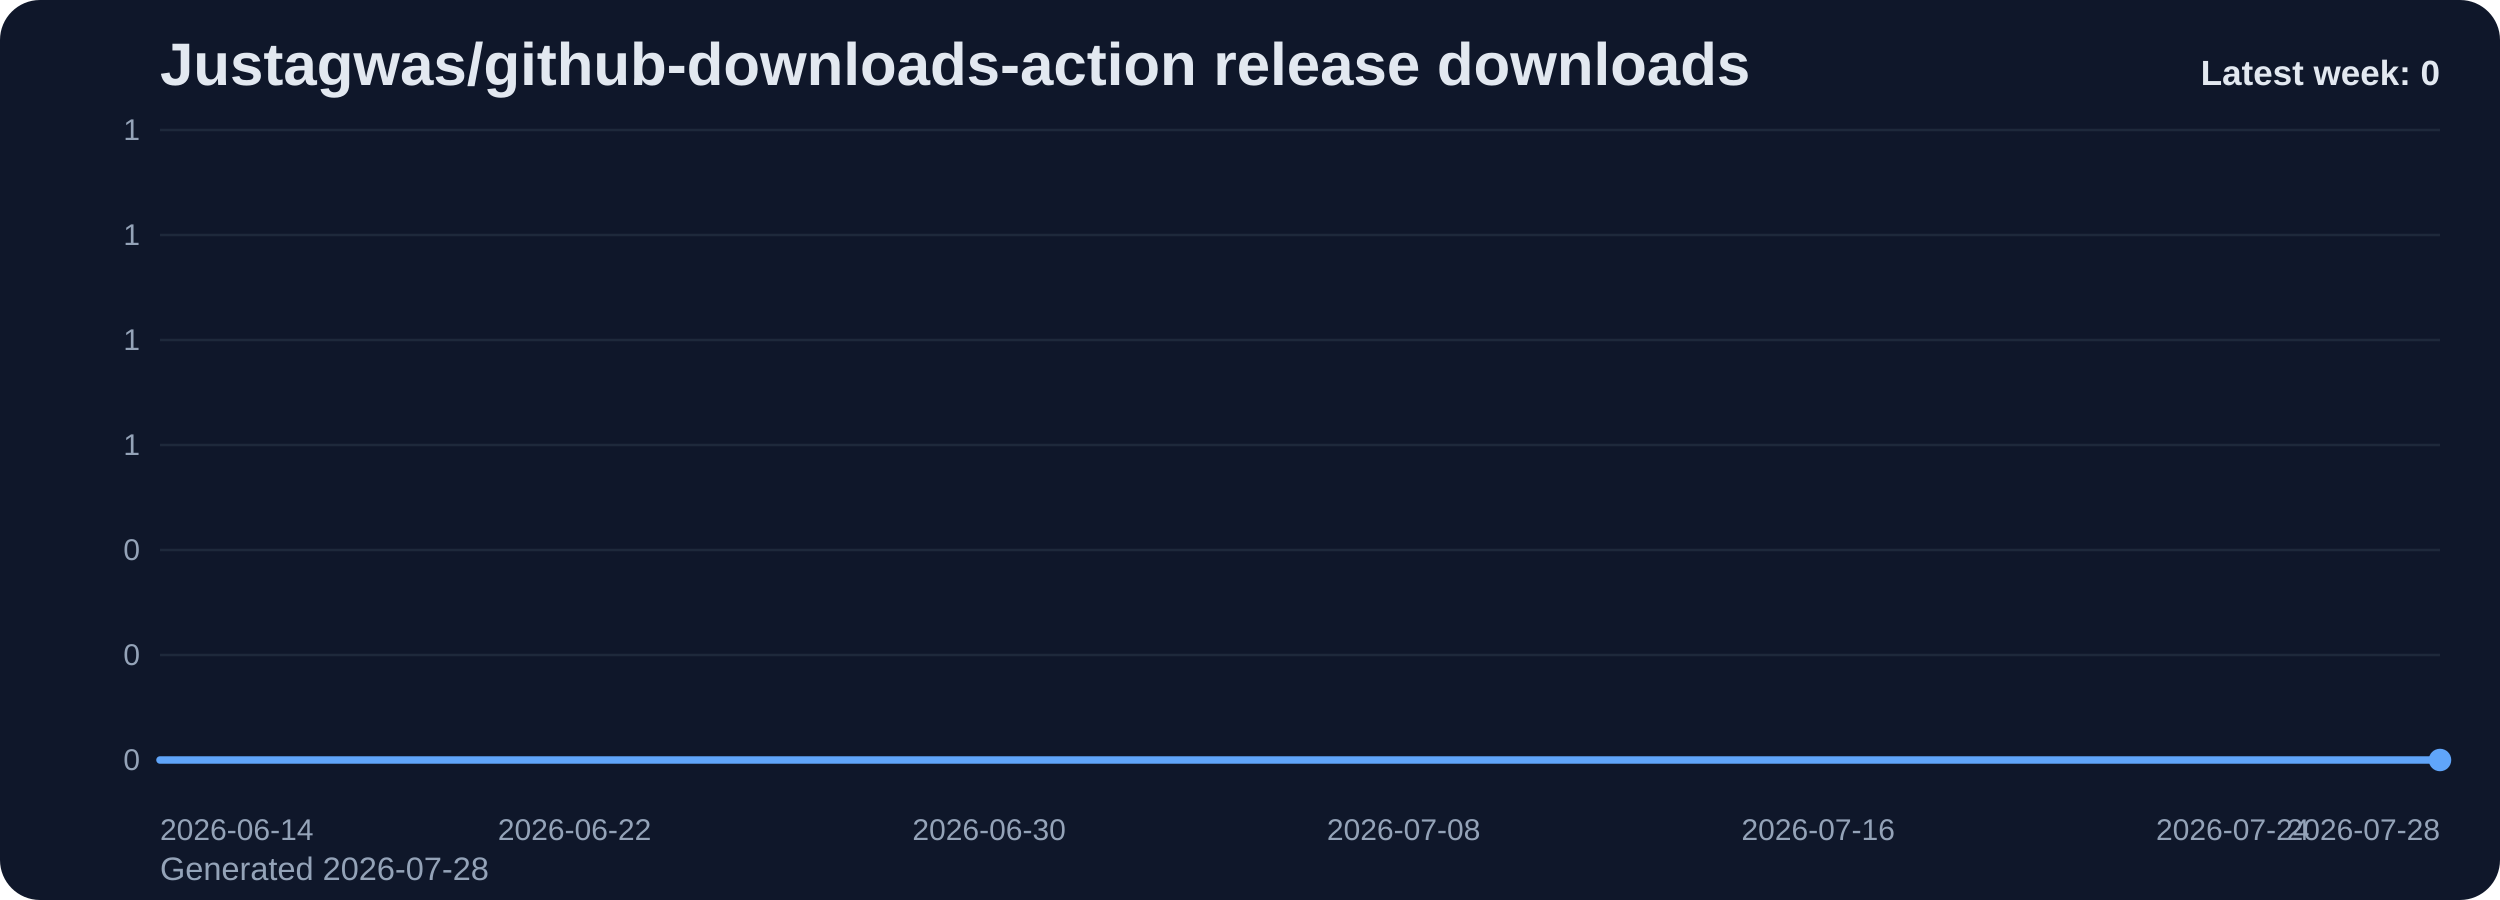
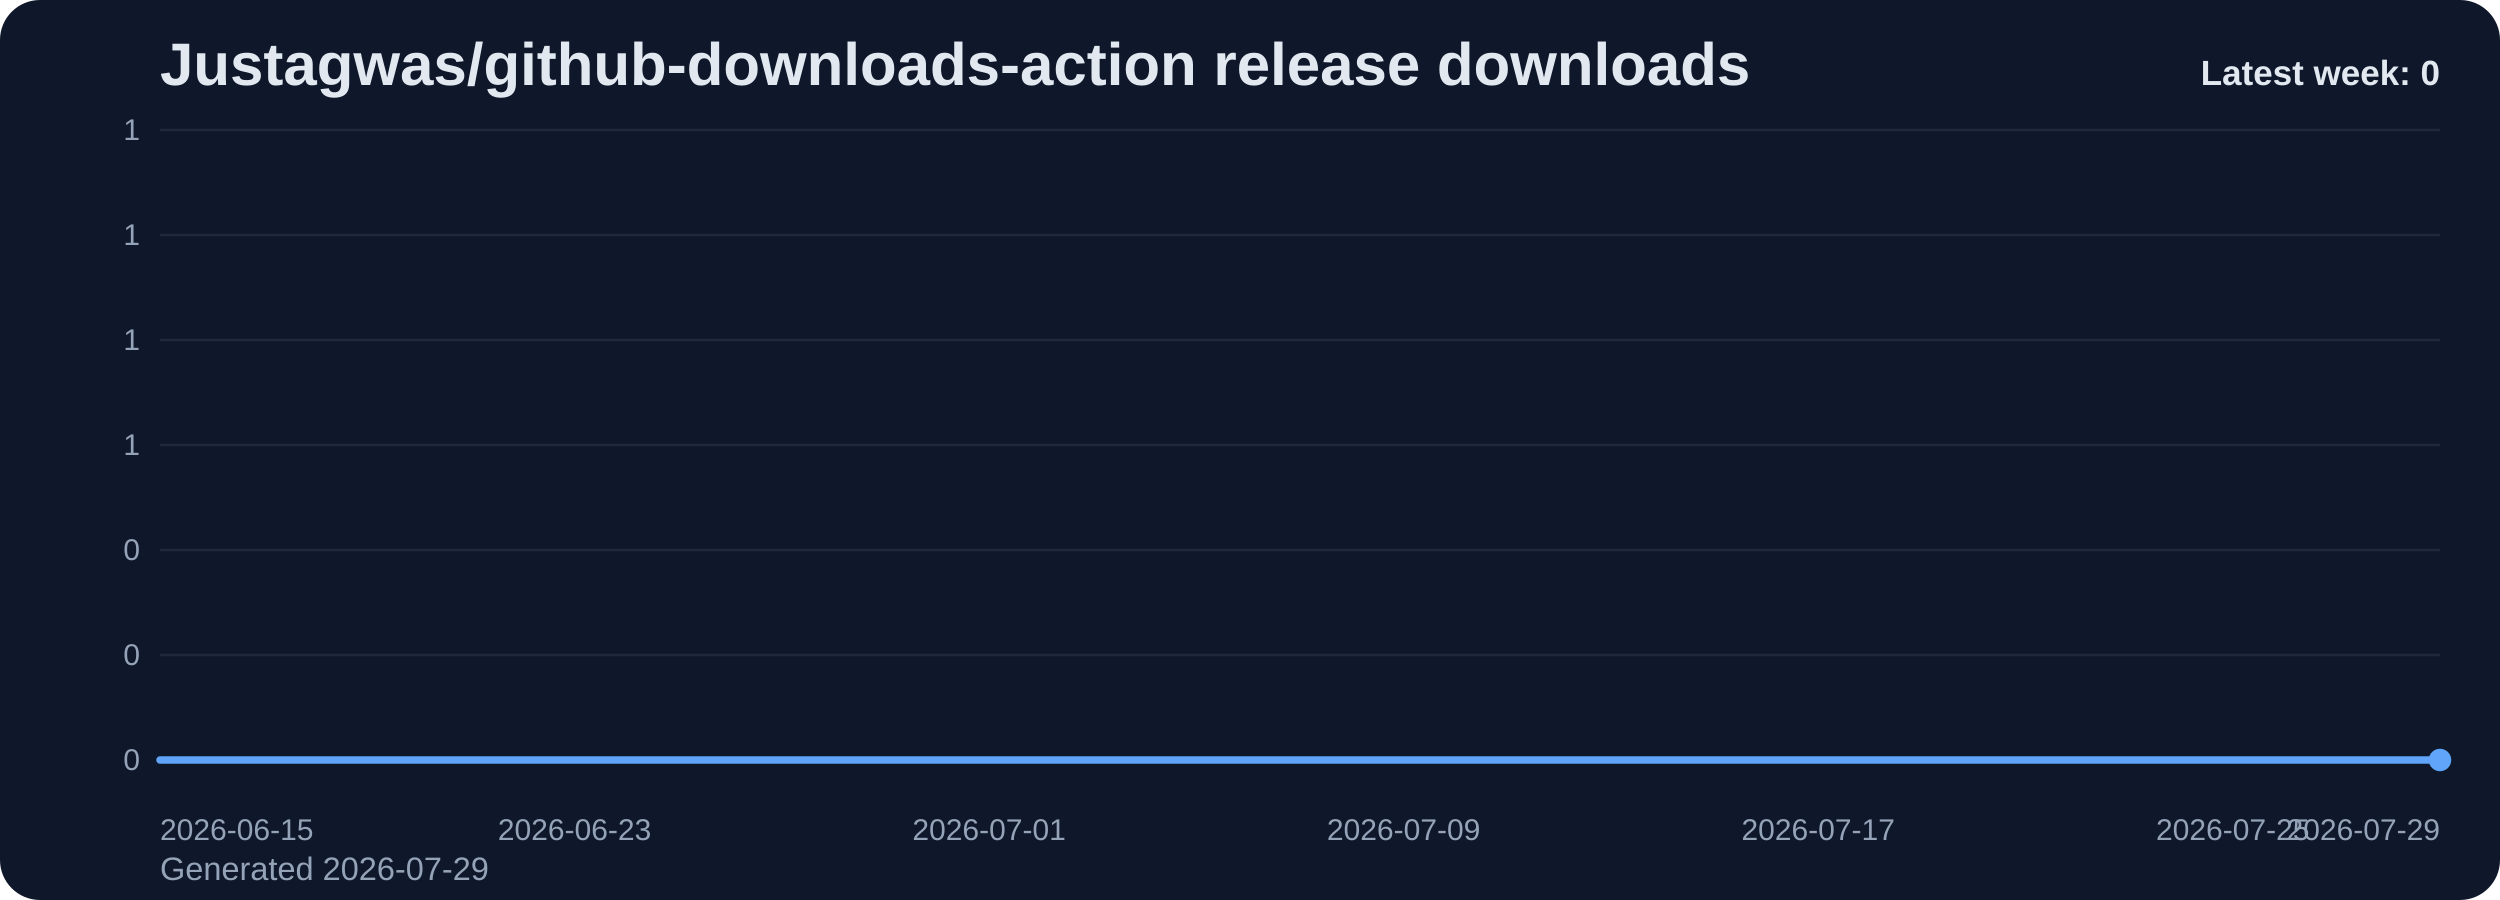
<svg xmlns="http://www.w3.org/2000/svg" viewBox="0 0 1000 360" role="img" aria-label="Justagwas/github-downloads-action release downloads chart">
  <defs>
    <linearGradient id="fill-weekly-slate" x1="0" y1="0" x2="0" y2="1">
      <stop offset="0%" stop-color="#60a5fa" stop-opacity="0.32" />
      <stop offset="100%" stop-color="#60a5fa" stop-opacity="0.05" />
    </linearGradient>
    <style>
      .bg { fill: #0f172a; }
      .title { font: 700 24px Arial, sans-serif; fill: #e2e8f0; }
      .sub { font: 400 13px Arial, sans-serif; fill: #94a3b8; }
      .grid { stroke: #1e293b; stroke-width: 1; }
      .axis { font: 400 12px Arial, sans-serif; fill: #94a3b8; }
      .line { fill: none; stroke: #60a5fa; stroke-width: 3; stroke-linecap: round; stroke-linejoin: round; }
      .dot { fill: #60a5fa; }
      .value { font: 600 11px Arial, sans-serif; fill: #cbd5e1; }
      .latest { font: 700 14px Arial, sans-serif; fill: #e2e8f0; }
    </style>
  </defs>
  <rect class="bg" x="0" y="0" width="1000" height="360" rx="16" />
  <text class="title" x="64" y="34">Justagwas/github-downloads-action release downloads</text>
-   <text class="sub" x="64" y="352">Generated 2026-07-28</text>
+   <text class="sub" x="64" y="352">Generated 2026-07-29</text>
  <line x1="64" y1="52.00" x2="976" y2="52.00" class="grid" />
  <text x="56" y="56.00" text-anchor="end" class="axis">1</text>
  <line x1="64" y1="94.00" x2="976" y2="94.00" class="grid" />
  <text x="56" y="98.00" text-anchor="end" class="axis">1</text>
  <line x1="64" y1="136.00" x2="976" y2="136.00" class="grid" />
  <text x="56" y="140.00" text-anchor="end" class="axis">1</text>
  <line x1="64" y1="178.00" x2="976" y2="178.00" class="grid" />
  <text x="56" y="182.00" text-anchor="end" class="axis">1</text>
  <line x1="64" y1="220.00" x2="976" y2="220.00" class="grid" />
  <text x="56" y="224.00" text-anchor="end" class="axis">0</text>
  <line x1="64" y1="262.00" x2="976" y2="262.00" class="grid" />
  <text x="56" y="266.00" text-anchor="end" class="axis">0</text>
  <line x1="64" y1="304.00" x2="976" y2="304.00" class="grid" />
  <text x="56" y="308.00" text-anchor="end" class="axis">0</text>
  <path d="M 64.00 304 L 64.00 304.00 L 84.73 304.00 L 105.45 304.00 L 126.18 304.00 L 146.91 304.00 L 167.64 304.00 L 188.36 304.00 L 209.09 304.00 L 229.82 304.00 L 250.55 304.00 L 271.27 304.00 L 292.00 304.00 L 312.73 304.00 L 333.45 304.00 L 354.18 304.00 L 374.91 304.00 L 395.64 304.00 L 416.36 304.00 L 437.09 304.00 L 457.82 304.00 L 478.55 304.00 L 499.27 304.00 L 520.00 304.00 L 540.73 304.00 L 561.45 304.00 L 582.18 304.00 L 602.91 304.00 L 623.64 304.00 L 644.36 304.00 L 665.09 304.00 L 685.82 304.00 L 706.55 304.00 L 727.27 304.00 L 748.00 304.00 L 768.73 304.00 L 789.45 304.00 L 810.18 304.00 L 830.91 304.00 L 851.64 304.00 L 872.36 304.00 L 893.09 304.00 L 913.82 304.00 L 934.55 304.00 L 955.27 304.00 L 976.00 304.00 L 976.00 304 Z" fill="url(#fill-weekly-slate)" />
  <polyline class="line" points="64.00,304.00 84.73,304.00 105.45,304.00 126.18,304.00 146.91,304.00 167.64,304.00 188.36,304.00 209.09,304.00 229.82,304.00 250.55,304.00 271.27,304.00 292.00,304.00 312.73,304.00 333.45,304.00 354.18,304.00 374.91,304.00 395.64,304.00 416.36,304.00 437.09,304.00 457.82,304.00 478.55,304.00 499.27,304.00 520.00,304.00 540.73,304.00 561.45,304.00 582.18,304.00 602.91,304.00 623.64,304.00 644.36,304.00 665.09,304.00 685.82,304.00 706.55,304.00 727.27,304.00 748.00,304.00 768.73,304.00 789.45,304.00 810.18,304.00 830.91,304.00 851.64,304.00 872.36,304.00 893.09,304.00 913.82,304.00 934.55,304.00 955.27,304.00 976.00,304.00" />
  <circle class="dot" cx="976.00" cy="304.00" r="4.5" />
-   <text class="axis" x="64.00" y="336" text-anchor="start">2026-06-14</text>
-   <text class="axis" x="229.82" y="336" text-anchor="middle">2026-06-22</text>
-   <text class="axis" x="395.64" y="336" text-anchor="middle">2026-06-30</text>
-   <text class="axis" x="561.45" y="336" text-anchor="middle">2026-07-08</text>
-   <text class="axis" x="727.27" y="336" text-anchor="middle">2026-07-16</text>
-   <text class="axis" x="893.09" y="336" text-anchor="middle">2026-07-24</text>
-   <text class="axis" x="976.00" y="336" text-anchor="end">2026-07-28</text>
+   <text class="axis" x="64.00" y="336" text-anchor="start">2026-06-15</text>
+   <text class="axis" x="229.82" y="336" text-anchor="middle">2026-06-23</text>
+   <text class="axis" x="395.64" y="336" text-anchor="middle">2026-07-01</text>
+   <text class="axis" x="561.45" y="336" text-anchor="middle">2026-07-09</text>
+   <text class="axis" x="727.27" y="336" text-anchor="middle">2026-07-17</text>
+   <text class="axis" x="893.09" y="336" text-anchor="middle">2026-07-25</text>
+   <text class="axis" x="976.00" y="336" text-anchor="end">2026-07-29</text>
  <text class="latest" x="976" y="34" text-anchor="end">Latest week: 0</text>
</svg>
